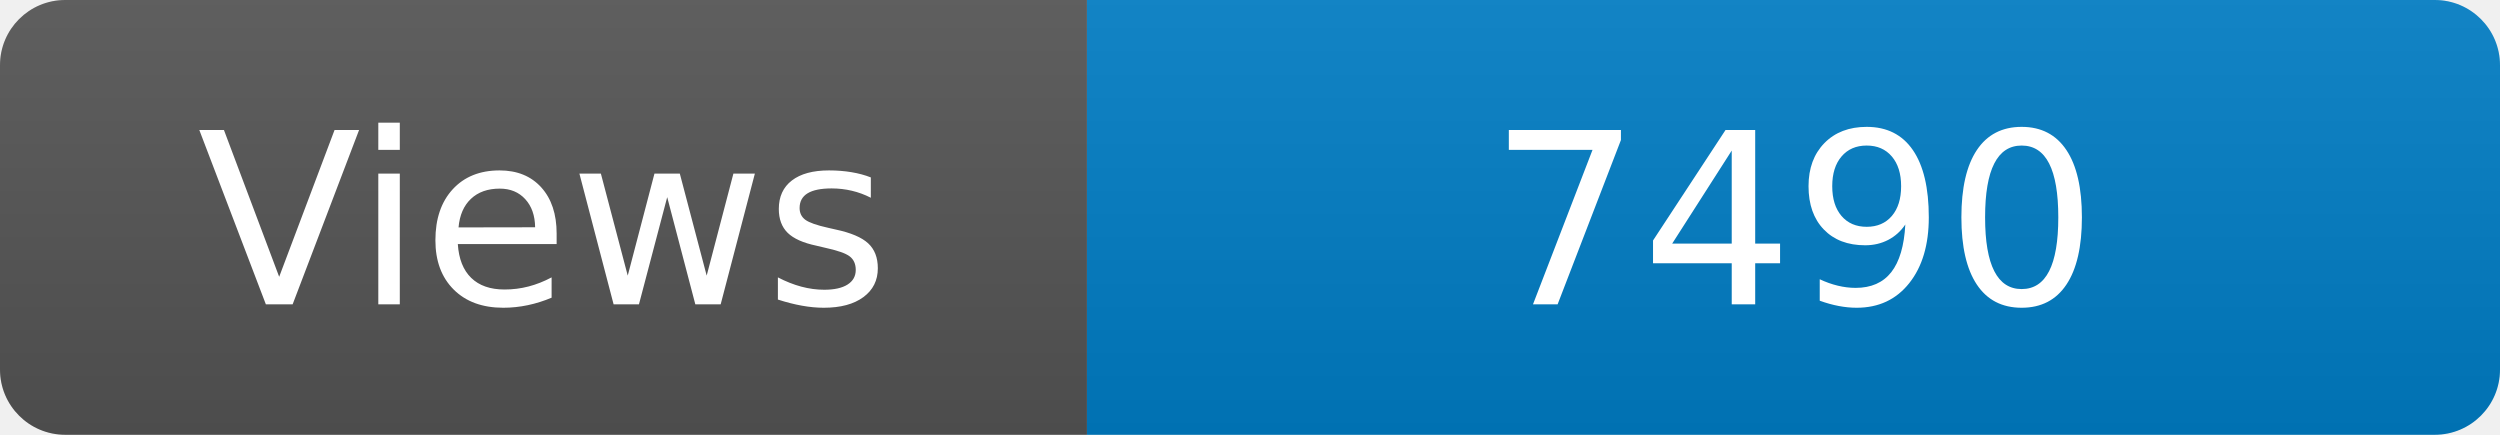
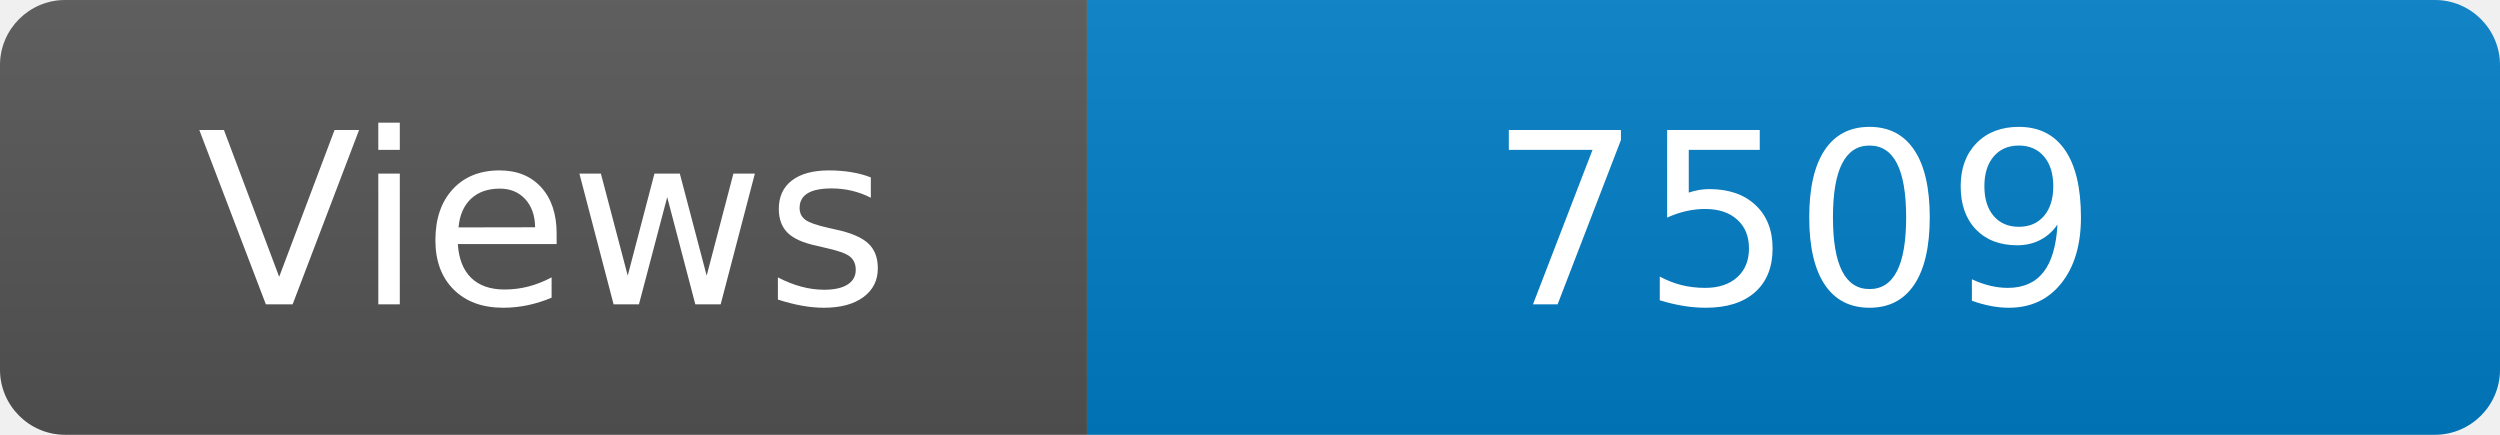
<svg xmlns="http://www.w3.org/2000/svg" width="115" height="20" role="img" aria-label="Maintained?: yes">
  <linearGradient id="s" x2="0" y2="100%">
    <stop offset="0" stop-color="#bbb" stop-opacity=".1" />
    <stop offset="1" stop-opacity=".1" />
  </linearGradient>
  <clipPath id="r">
    <rect width="115" height="20" rx="3" fill="#fff" />
  </clipPath>
  <g clip-path="url(#r)">
    <rect width="50" height="20" fill="#555" />
    <rect x="50" width="160" height="20" fill="#007ec6" />
    <rect width="115" height="20" fill="url(#s)" />
  </g>
  <g fill="#fff" text-anchor="middle" font-family="Verdana,Geneva,DejaVu Sans,sans-serif" font-size="110">
    <text x="250" y="140" transform="scale(.1)" fill="#fff">Views</text>
-     <text x="825" y="140" transform="scale(.1)" fill="#fff">7490</text>
+     <text x="825" y="140" transform="scale(.1)" fill="#fff">7509</text>
  </g>
</svg>
